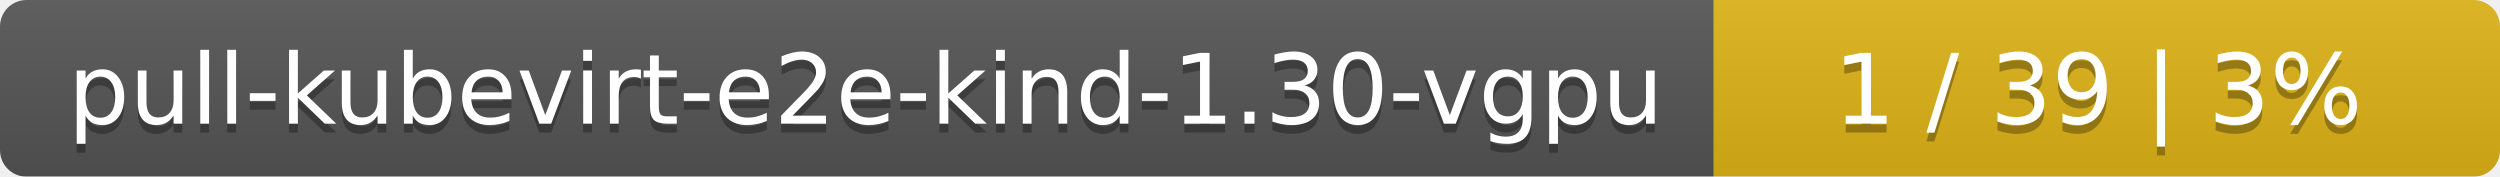
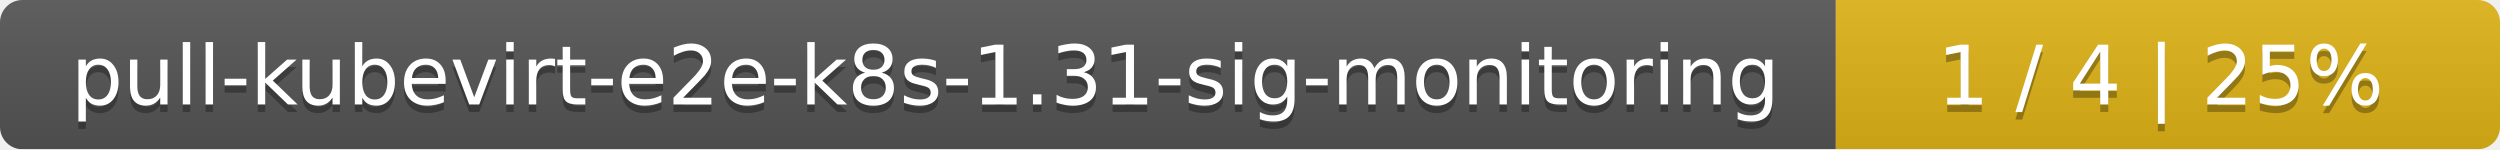
- <svg xmlns="http://www.w3.org/2000/svg" width="283" height="20">
+ <svg xmlns="http://www.w3.org/2000/svg" width="335" height="20">
  <linearGradient id="smooth" x2="0" y2="100%">
    <stop offset="0" stop-color="#bbb" stop-opacity=".1" />
    <stop offset="1" stop-opacity=".1" />
  </linearGradient>
  <mask id="round">
-     <rect width="283" height="20" rx="3" fill="#fff" />
+     <rect width="335" height="20" rx="3" fill="#fff" />
  </mask>
  <g mask="url(#round)">
-     <rect width="194" height="20" fill="#555" />
-     <rect x="194" width="89" height="20" fill="#dfb317" />
-     <rect width="283" height="20" fill="url(#smooth)" />
+     <rect width="246" height="20" fill="#555" />
+     <rect x="246" width="89" height="20" fill="#dfb317" />
+     <rect width="335" height="20" fill="url(#smooth)" />
  </g>
  <g fill="#fff" text-anchor="middle" font-family="DejaVu Sans,Verdana,Geneva,sans-serif" font-size="11">
-     <text x="98" y="15" fill="#010101" fill-opacity=".3">pull-kubevirt-e2e-kind-1.30-vgpu</text>
-     <text x="98" y="14">pull-kubevirt-e2e-kind-1.30-vgpu</text>
-     <text x="237.5" y="15" fill="#010101" fill-opacity=".3">1 / 39    |    3%</text>
-     <text x="237.5" y="14">1 / 39    |    3%</text>
+     <text x="124" y="15" fill="#010101" fill-opacity=".3">pull-kubevirt-e2e-k8s-1.31-sig-monitoring</text>
+     <text x="124" y="14">pull-kubevirt-e2e-k8s-1.31-sig-monitoring</text>
+     <text x="289.5" y="15" fill="#010101" fill-opacity=".3">1 / 4    |    25%</text>
+     <text x="289.5" y="14">1 / 4    |    25%</text>
  </g>
</svg>
